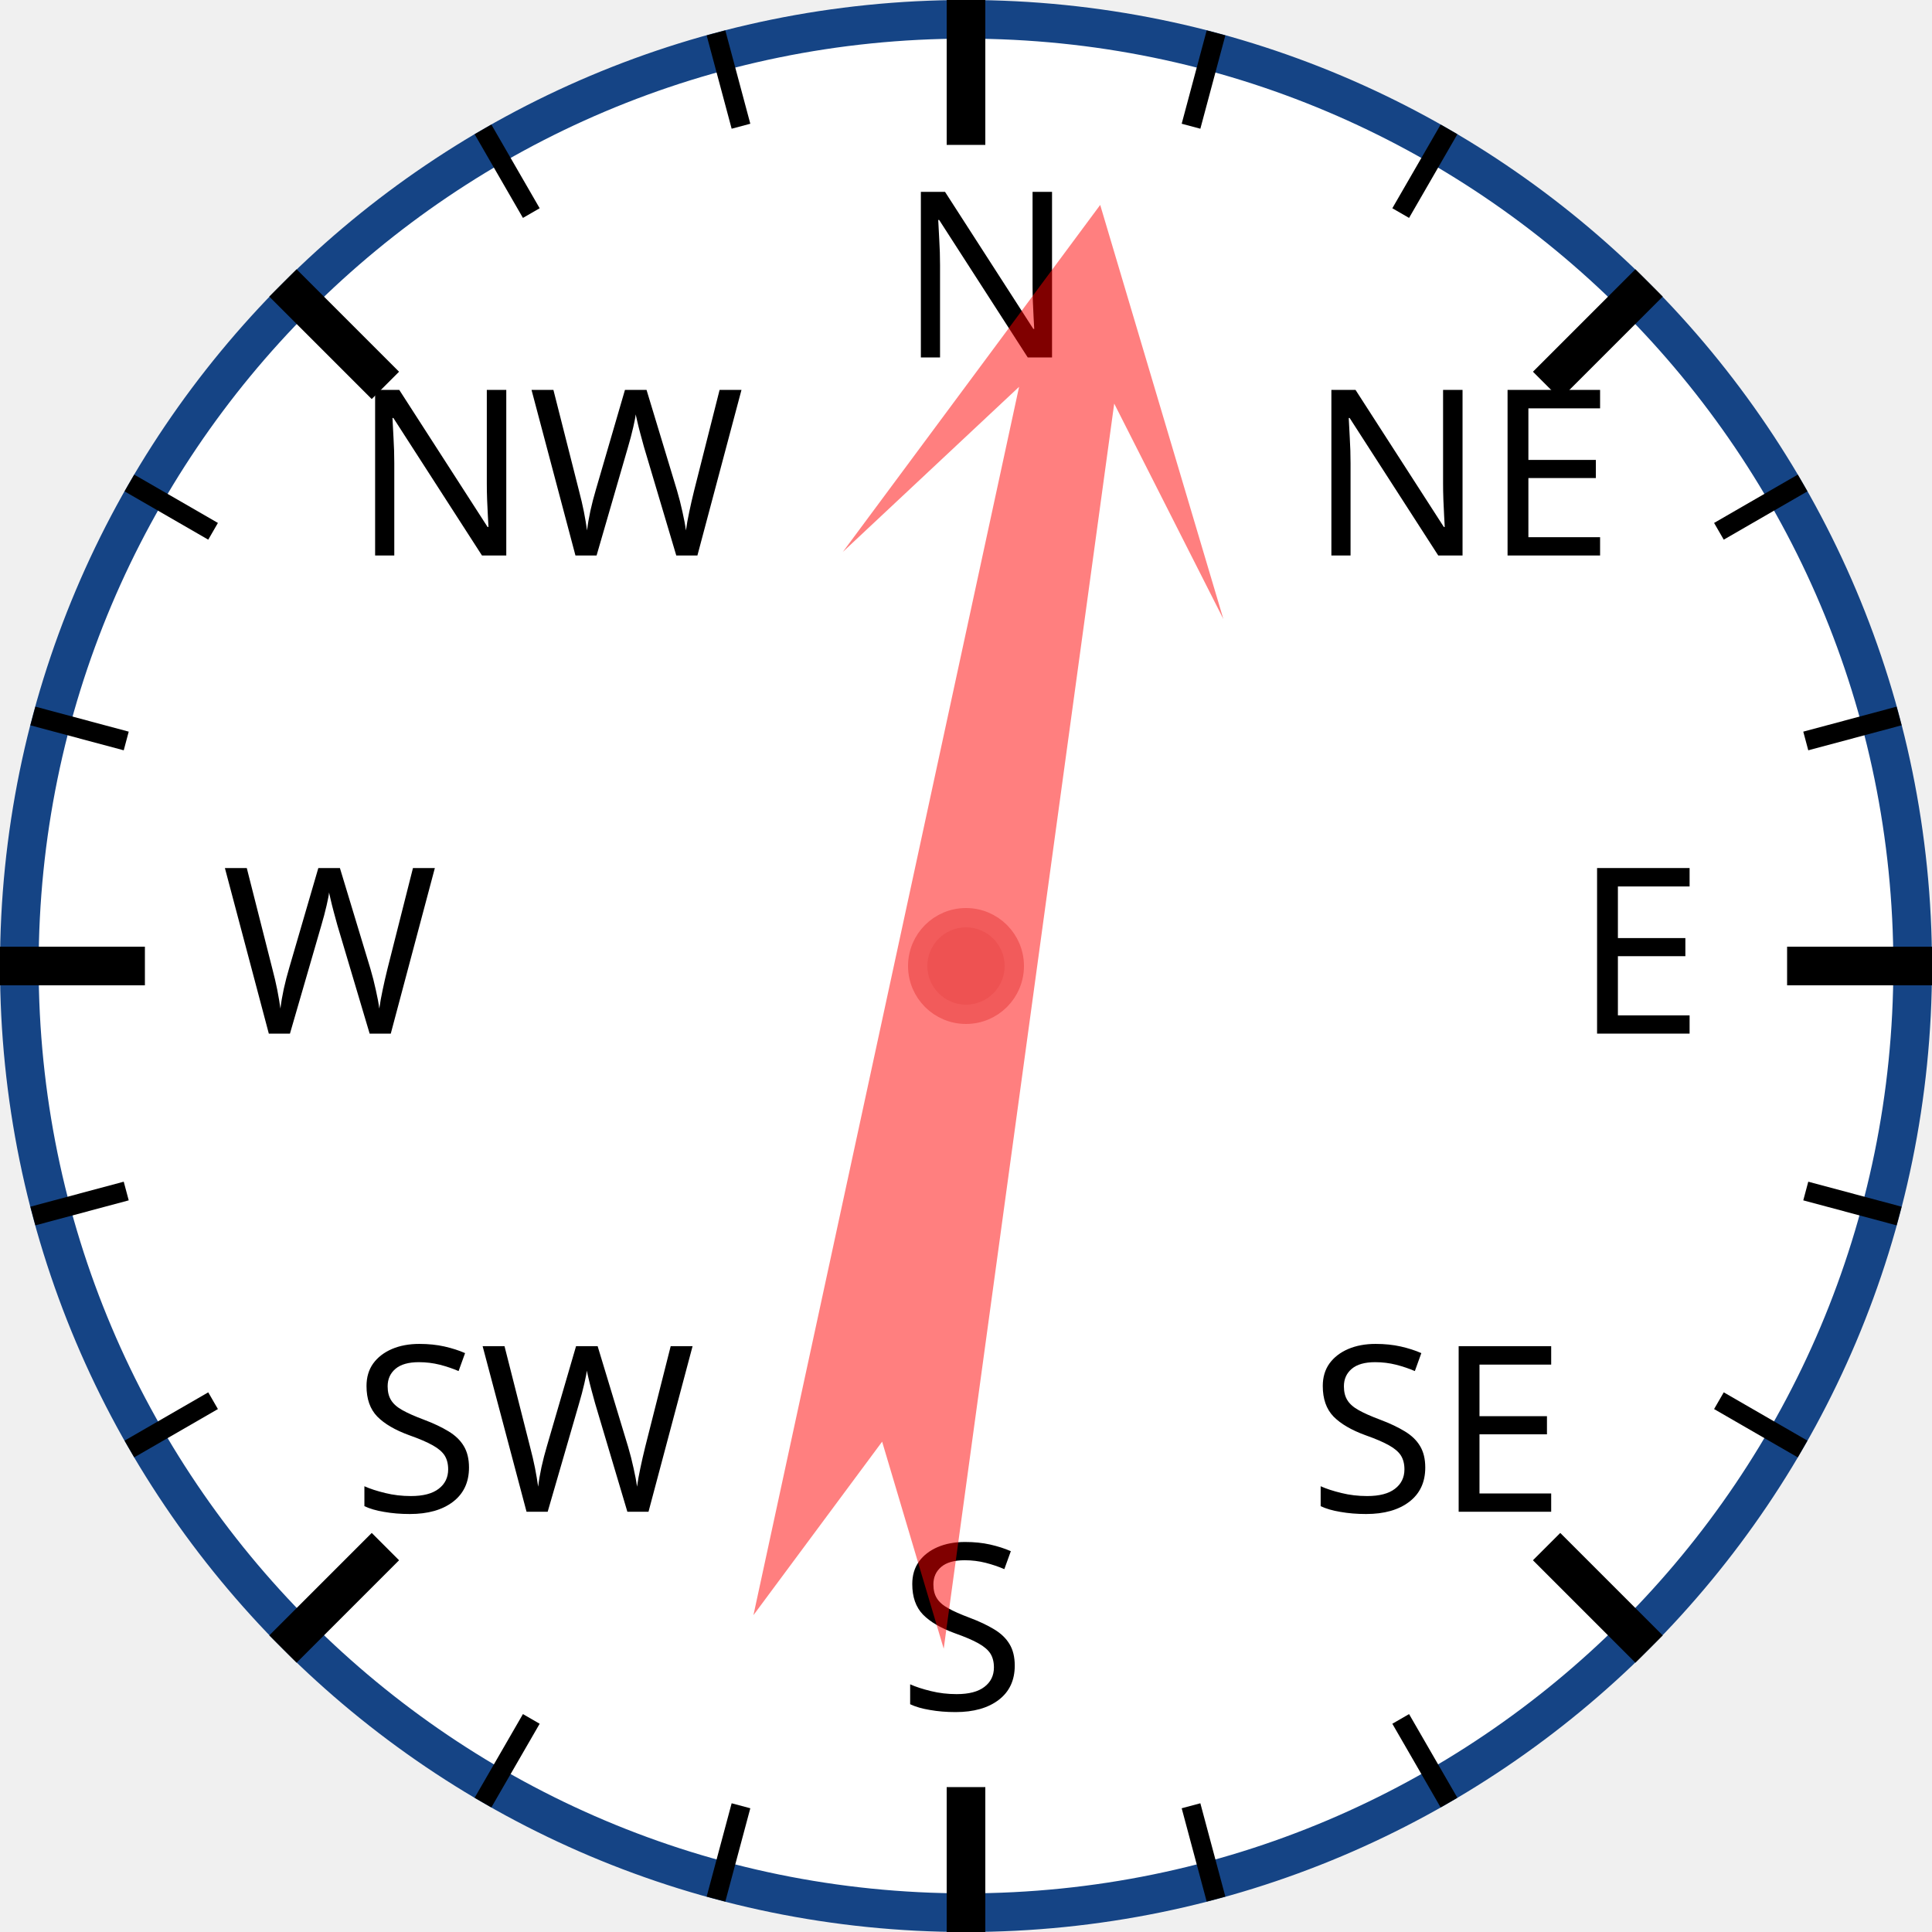
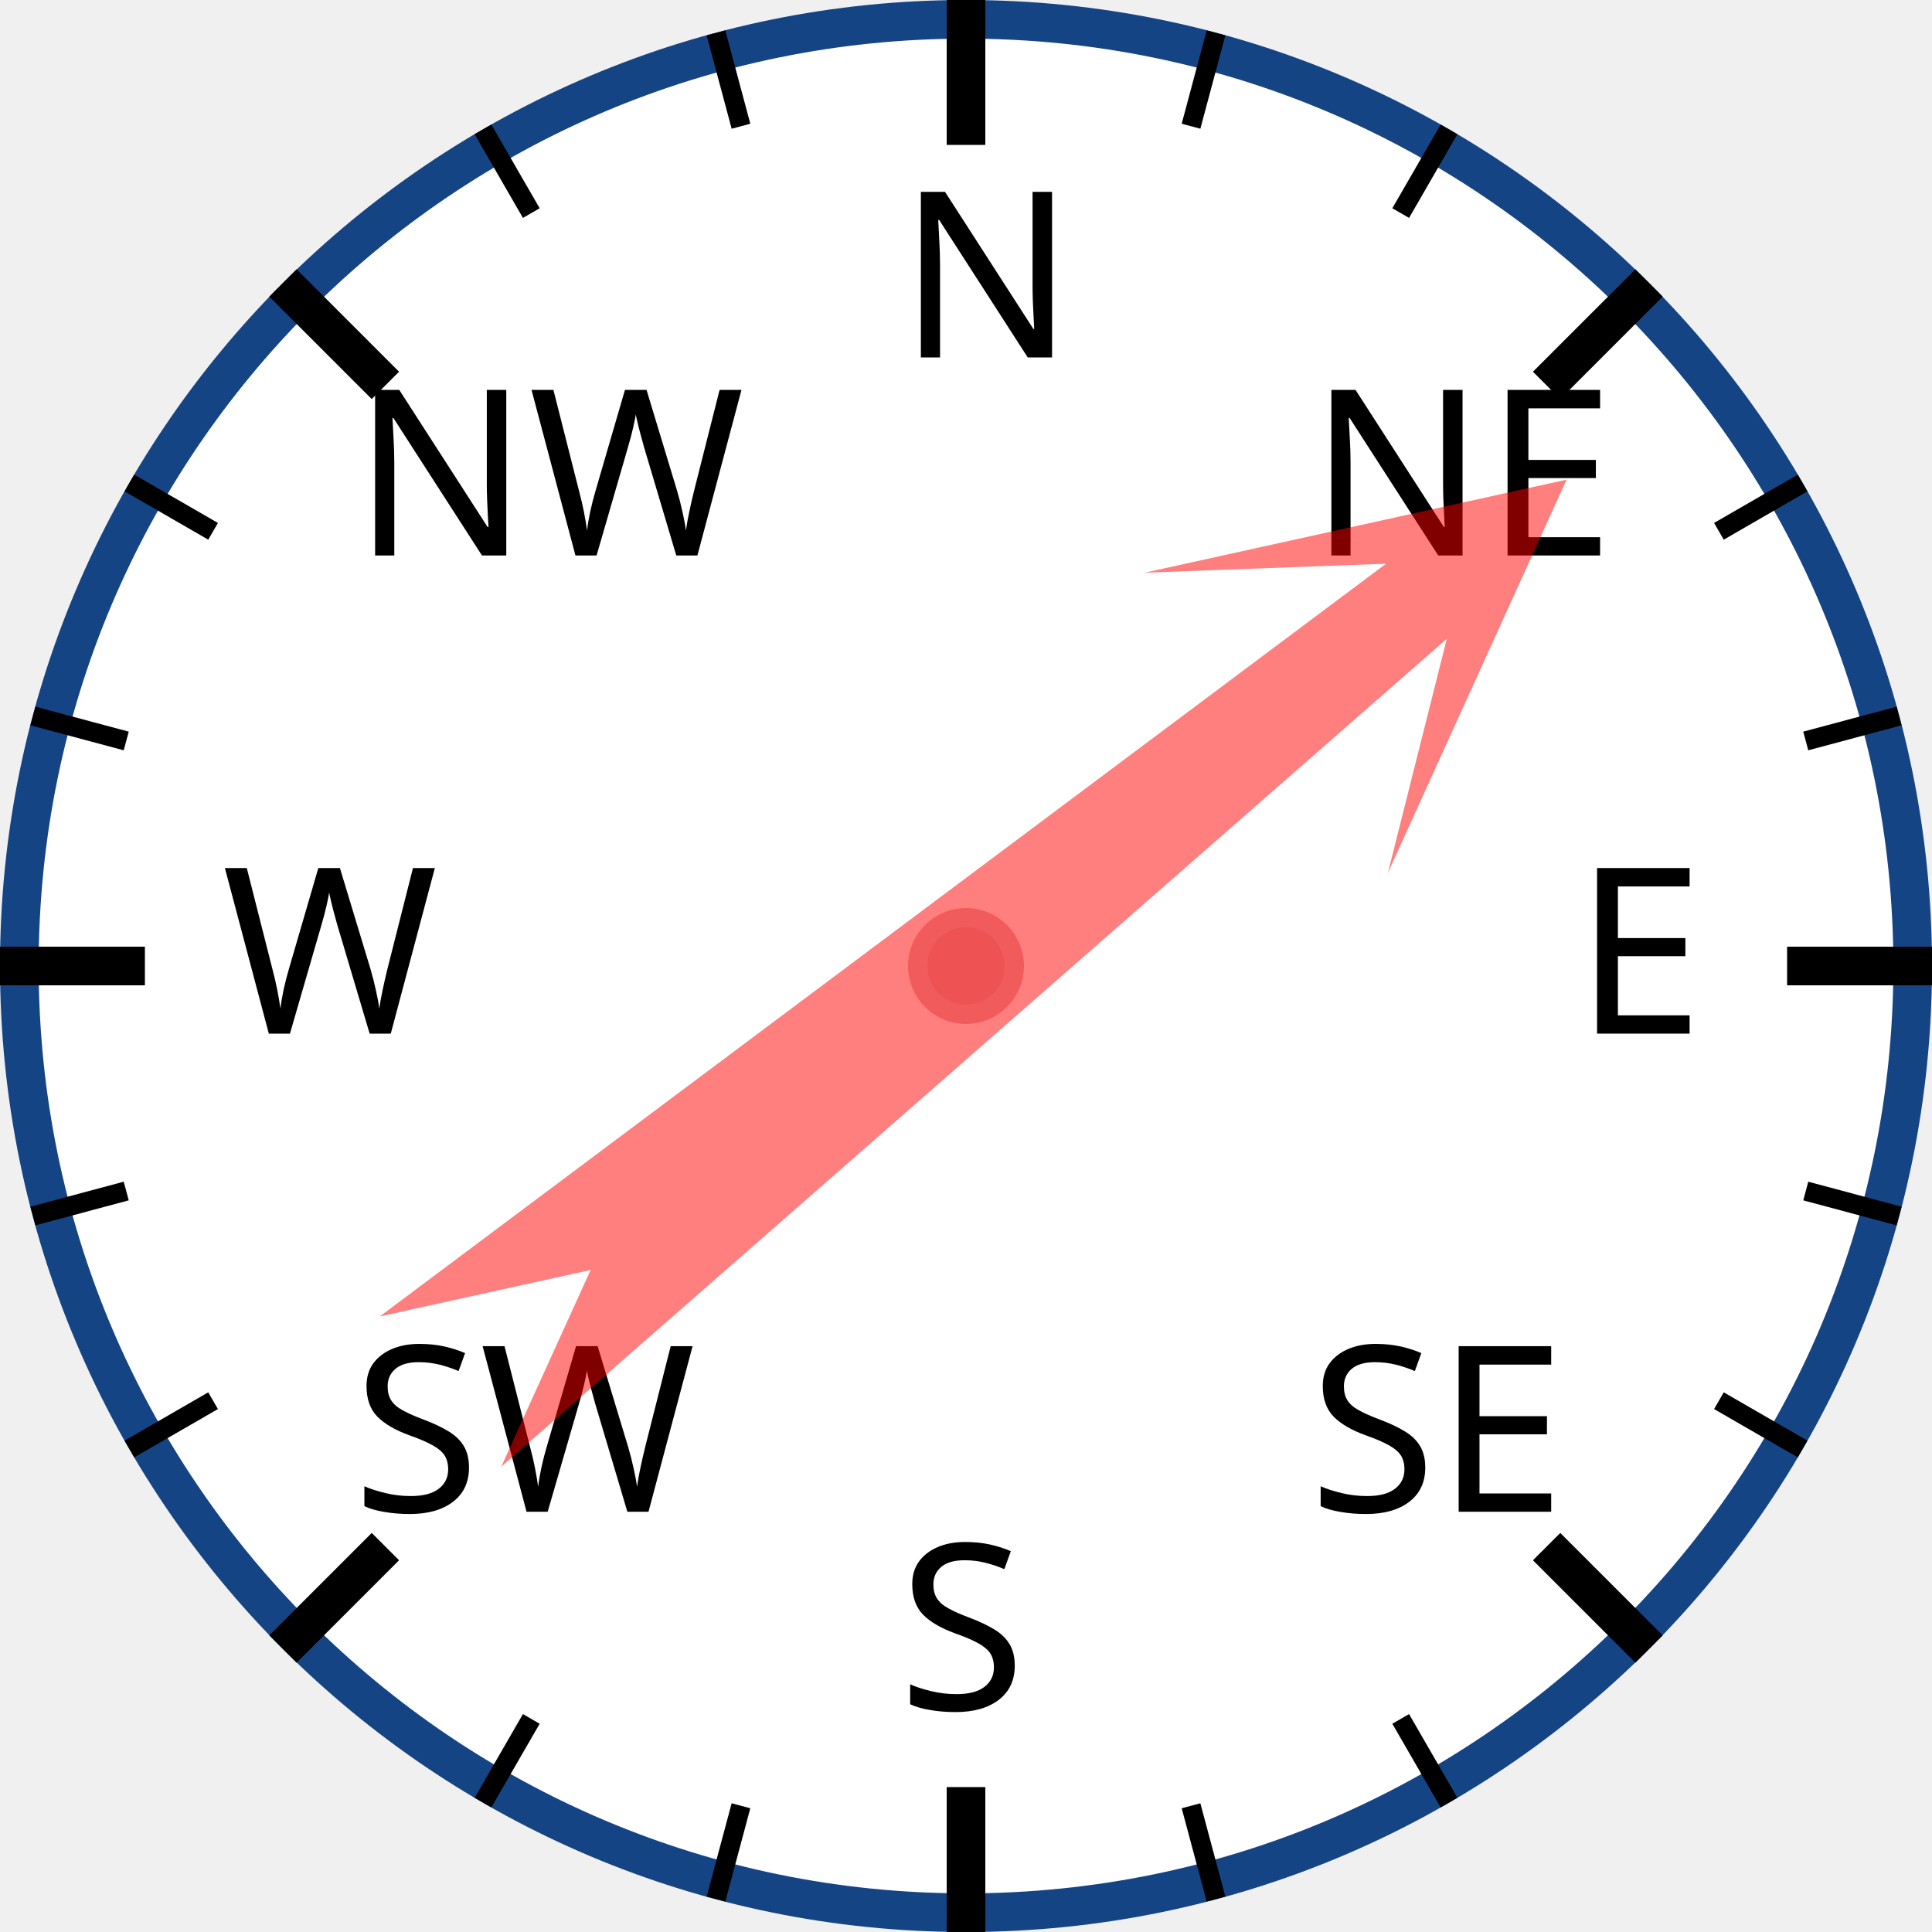
<svg xmlns="http://www.w3.org/2000/svg" width="120px" height="120px" viewBox="0 0 200 200">
  <circle cx="100" cy="100" r="98" style="fill: white; stroke: #154485; stroke-width: 4;" />
  <text x="93.0" y="37.0" style="font-family: sans-serif; font-size: 18pt;">N</text>
  <line x1="100.0" y1="0.0" x2="100.0" y2="15.0" style="stroke: black; stroke-width: 4;" />
  <line x1="74.118" y1="3.407" x2="76.706" y2="13.067" style="stroke: black; stroke-width: 2;" />
  <line x1="50" y1="13.397" x2="55" y2="22.058" style="stroke: black; stroke-width: 2;" />
  <text x="36.503" y="57.503" style="font-family: sans-serif; font-size: 18pt;">NW</text>
  <line x1="29.289" y1="29.289" x2="39.896" y2="39.896" style="stroke: black; stroke-width: 4;" />
  <line x1="13.397" y1="50" x2="22.058" y2="55" style="stroke: black; stroke-width: 2;" />
  <line x1="3.407" y1="74.118" x2="13.067" y2="76.706" style="stroke: black; stroke-width: 2;" />
  <text x="23.0" y="107.0" style="font-family: sans-serif; font-size: 18pt;">W</text>
  <line x1="0.0" y1="100.0" x2="15.0" y2="100.0" style="stroke: black; stroke-width: 4;" />
  <line x1="3.407" y1="125.882" x2="13.067" y2="123.294" style="stroke: black; stroke-width: 2;" />
  <line x1="13.397" y1="150" x2="22.058" y2="145" style="stroke: black; stroke-width: 2;" />
  <text x="36.503" y="156.497" style="font-family: sans-serif; font-size: 18pt;">SW</text>
  <line x1="29.289" y1="170.711" x2="39.896" y2="160.104" style="stroke: black; stroke-width: 4;" />
  <line x1="50" y1="186.603" x2="55" y2="177.942" style="stroke: black; stroke-width: 2;" />
  <line x1="74.118" y1="196.593" x2="76.706" y2="186.933" style="stroke: black; stroke-width: 2;" />
  <text x="93" y="177.0" style="font-family: sans-serif; font-size: 18pt;">S</text>
  <line x1="100" y1="200.0" x2="100" y2="185.0" style="stroke: black; stroke-width: 4;" />
  <line x1="125.882" y1="196.593" x2="123.294" y2="186.933" style="stroke: black; stroke-width: 2;" />
  <line x1="150.0" y1="186.603" x2="145.0" y2="177.942" style="stroke: black; stroke-width: 2;" />
  <text x="135.497" y="156.497" style="font-family: sans-serif; font-size: 18pt;">SE</text>
  <line x1="170.711" y1="170.711" x2="160.104" y2="160.104" style="stroke: black; stroke-width: 4;" />
  <line x1="186.603" y1="150" x2="177.942" y2="145" style="stroke: black; stroke-width: 2;" />
  <line x1="196.593" y1="125.882" x2="186.933" y2="123.294" style="stroke: black; stroke-width: 2;" />
  <text x="163.0" y="107" style="font-family: sans-serif; font-size: 18pt;">E</text>
  <line x1="200.0" y1="100" x2="185.0" y2="100" style="stroke: black; stroke-width: 4;" />
  <line x1="196.593" y1="74.118" x2="186.933" y2="76.706" style="stroke: black; stroke-width: 2;" />
  <line x1="186.603" y1="50" x2="177.942" y2="55" style="stroke: black; stroke-width: 2;" />
  <text x="135.497" y="57.503" style="font-family: sans-serif; font-size: 18pt;">NE</text>
  <line x1="170.711" y1="29.289" x2="160.104" y2="39.896" style="stroke: black; stroke-width: 4;" />
  <line x1="150" y1="13.397" x2="145" y2="22.058" style="stroke: black; stroke-width: 2;" />
  <line x1="125.882" y1="3.407" x2="123.294" y2="13.067" style="stroke: black; stroke-width: 2;" />
-   <polygon points="100 20 120 60 105 40 110 170 100 150 90 170 95 40 80 60" style="fill: red; fill-opacity: 0.5;" transform="rotate(10,100,100)" />
+   <polygon points="100 20 120 60 105 40 110 170 100 150 90 170 95 40 80 60" style="fill: red; fill-opacity: 0.5;" transform="rotate(51,100,100)" />
  <circle cx="100" cy="100" r="5" style="fill: #EE5252; stroke: #F25B5B; stroke-width: 2;" />
</svg>
